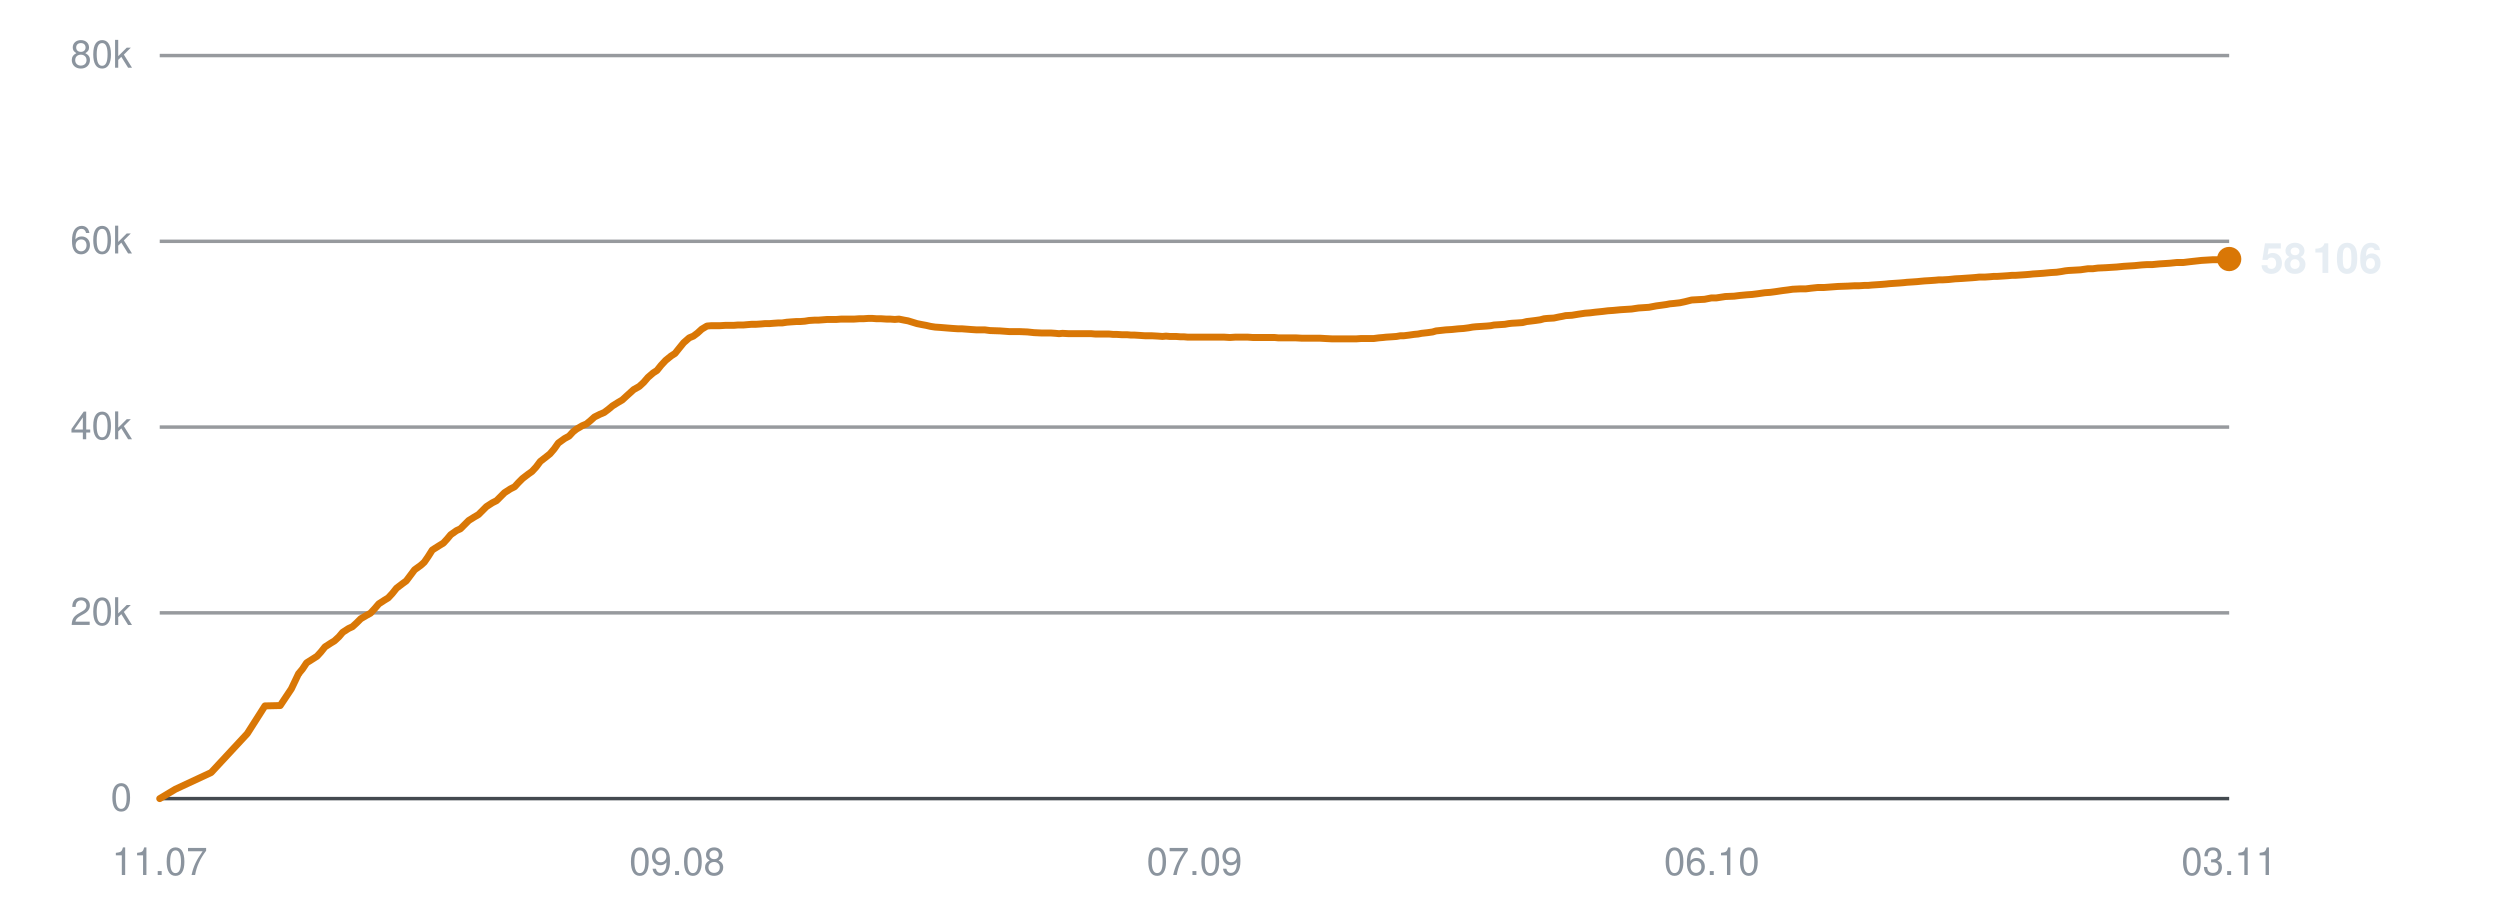
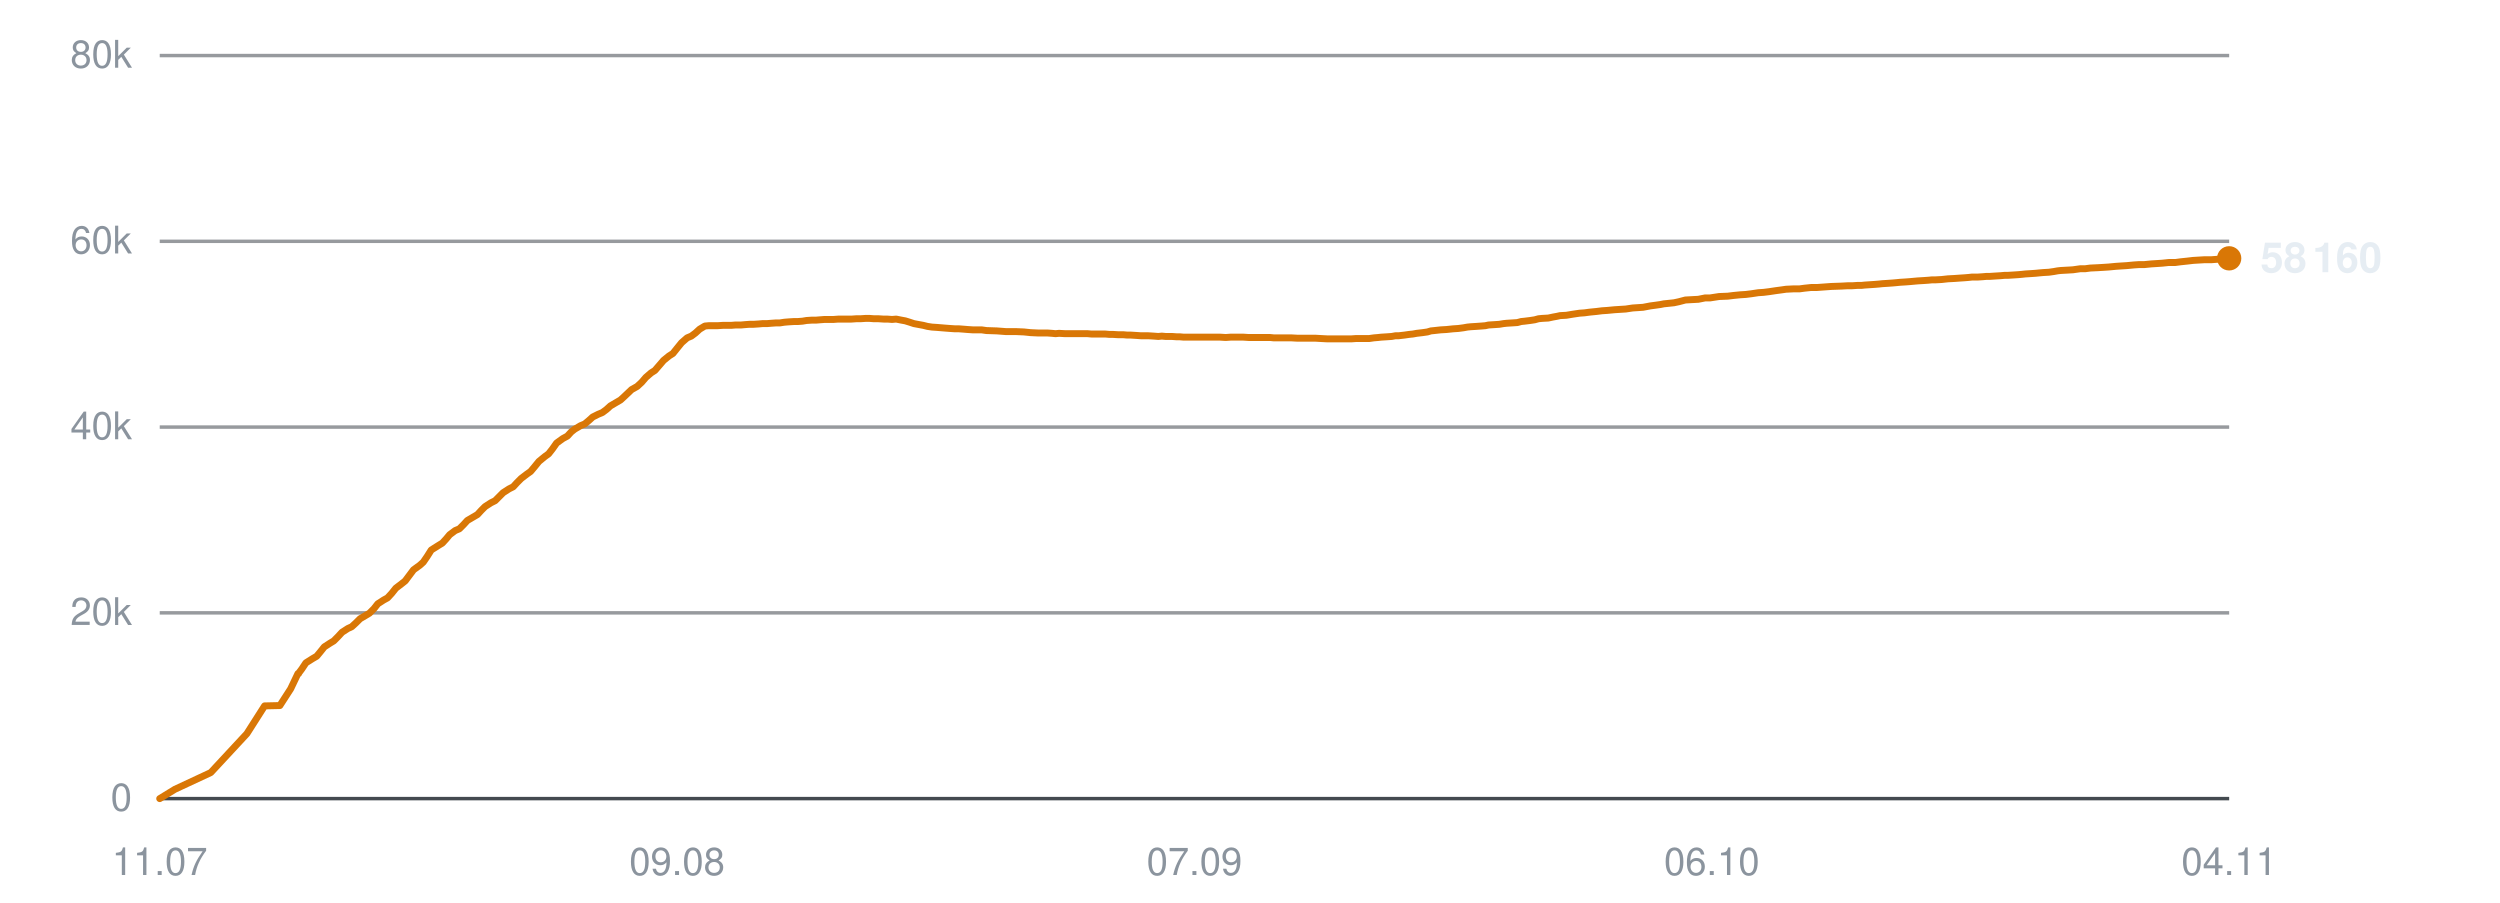
<svg xmlns="http://www.w3.org/2000/svg" viewBox="0 0 720 260" width="720" height="260" role="img" aria-label="Subscribers over time">
  <line x1="46" y1="230.0" x2="642" y2="230.0" stroke="#30363d" stroke-width="1" opacity="0.9" />
  <text x="38" y="233.5" text-anchor="end" font-family="-apple-system,BlinkMacSystemFont,'Segoe UI',Helvetica,Arial,sans-serif" font-size="11" fill="#8b949e">0</text>
  <line x1="46" y1="176.5" x2="642" y2="176.5" stroke="#30363d" stroke-width="1" opacity="0.5" />
  <text x="38" y="180.0" text-anchor="end" font-family="-apple-system,BlinkMacSystemFont,'Segoe UI',Helvetica,Arial,sans-serif" font-size="11" fill="#8b949e">20k</text>
  <line x1="46" y1="123.0" x2="642" y2="123.0" stroke="#30363d" stroke-width="1" opacity="0.5" />
  <text x="38" y="126.5" text-anchor="end" font-family="-apple-system,BlinkMacSystemFont,'Segoe UI',Helvetica,Arial,sans-serif" font-size="11" fill="#8b949e">40k</text>
  <line x1="46" y1="69.5" x2="642" y2="69.5" stroke="#30363d" stroke-width="1" opacity="0.5" />
  <text x="38" y="73.0" text-anchor="end" font-family="-apple-system,BlinkMacSystemFont,'Segoe UI',Helvetica,Arial,sans-serif" font-size="11" fill="#8b949e">60k</text>
  <line x1="46" y1="16.0" x2="642" y2="16.0" stroke="#30363d" stroke-width="1" opacity="0.5" />
  <text x="38" y="19.5" text-anchor="end" font-family="-apple-system,BlinkMacSystemFont,'Segoe UI',Helvetica,Arial,sans-serif" font-size="11" fill="#8b949e">80k</text>
  <text x="46.0" y="252" text-anchor="middle" font-family="-apple-system,BlinkMacSystemFont,'Segoe UI',Helvetica,Arial,sans-serif" font-size="11" fill="#8b949e">11.07</text>
  <text x="195.0" y="252" text-anchor="middle" font-family="-apple-system,BlinkMacSystemFont,'Segoe UI',Helvetica,Arial,sans-serif" font-size="11" fill="#8b949e">09.08</text>
  <text x="344.0" y="252" text-anchor="middle" font-family="-apple-system,BlinkMacSystemFont,'Segoe UI',Helvetica,Arial,sans-serif" font-size="11" fill="#8b949e">07.09</text>
  <text x="493.0" y="252" text-anchor="middle" font-family="-apple-system,BlinkMacSystemFont,'Segoe UI',Helvetica,Arial,sans-serif" font-size="11" fill="#8b949e">06.10</text>
-   <text x="642.0" y="252" text-anchor="middle" font-family="-apple-system,BlinkMacSystemFont,'Segoe UI',Helvetica,Arial,sans-serif" font-size="11" fill="#8b949e">03.11</text>
-   <polyline points="46.0,230.0 50.5,227.3 60.8,222.5 71.2,211.3 76.3,203.3 80.7,203.2 83.9,198.4 86.0,194.0 86.1,194.0 86.1,193.9 87.1,192.7 88.3,190.9 90.2,189.7 91.3,189.0 92.4,187.8 93.6,186.3 95.3,185.2 96.3,184.6 97.6,183.4 98.7,182.1 100.4,181.0 101.5,180.5 102.7,179.4 103.9,178.2 105.6,177.2 106.7,176.6 107.9,175.3 109.1,173.9 110.8,172.8 111.8,172.2 113.0,170.9 114.2,169.4 115.9,168.1 117.0,167.3 118.2,165.7 119.4,164.1 121.2,162.8 122.2,161.9 123.3,160.3 124.5,158.4 126.4,157.2 127.7,156.4 128.8,155.2 129.8,154.0 131.5,152.8 132.6,152.3 133.8,151.1 135.0,149.9 136.6,148.9 137.8,148.2 139.0,147.0 140.1,145.9 141.8,144.8 143.0,144.2 144.2,143.0 145.3,141.9 147.0,140.8 148.2,140.2 149.3,139.0 150.5,137.8 152.2,136.5 153.2,135.8 154.4,134.5 155.6,132.9 157.4,131.5 158.4,130.7 159.6,129.3 160.8,127.6 162.6,126.3 163.9,125.6 165.0,124.4 166.0,123.6 167.7,122.6 168.9,122.1 170.1,121.1 171.2,120.1 172.8,119.3 174.0,118.8 175.2,117.9 176.4,116.9 178.0,115.9 179.2,115.2 180.4,114.1 182.5,112.2 184.1,111.3 185.4,110.1 186.6,108.7 188.1,107.4 189.2,106.7 190.4,105.2 191.7,103.8 193.3,102.5 194.4,101.8 195.6,100.3 196.9,98.7 198.5,97.3 199.7,96.8 200.9,95.9 202.1,94.8 203.6,93.9 204.8,93.8 206.1,93.8 207.3,93.8 208.9,93.7 210.0,93.7 211.3,93.7 212.5,93.6 214.1,93.6 215.2,93.5 216.4,93.4 217.7,93.4 219.2,93.3 220.3,93.2 221.6,93.2 222.8,93.1 224.2,93.0 225.3,93.0 226.6,92.8 227.9,92.7 229.4,92.6 230.5,92.6 231.8,92.5 233.0,92.3 234.6,92.2 235.7,92.2 237.0,92.1 238.3,92.0 239.7,92.0 240.9,92.0 242.2,91.9 243.4,91.9 244.9,91.9 246.0,91.9 247.4,91.8 248.6,91.8 250.1,91.7 251.2,91.7 252.5,91.8 253.8,91.8 255.3,91.9 256.4,91.9 257.7,92.0 258.9,91.9 260.4,92.2 261.5,92.4 262.8,92.8 264.1,93.2 265.6,93.5 266.7,93.7 268.0,94.0 269.3,94.2 270.8,94.3 272.0,94.4 273.2,94.5 274.5,94.6 276.0,94.7 277.1,94.7 278.4,94.8 279.7,94.9 281.2,95.0 282.3,95.0 283.6,95.0 285.1,95.2 288.0,95.3 290.7,95.5 293.6,95.5 295.9,95.6 297.8,95.8 299.9,95.9 300.8,95.9 302.6,95.9 304.0,96.0 305.0,96.1 306.0,96.0 307.8,96.1 309.6,96.1 311.5,96.1 312.9,96.1 314.3,96.1 315.4,96.2 316.3,96.2 318.0,96.2 319.4,96.2 320.5,96.3 321.5,96.3 323.1,96.4 324.6,96.4 325.7,96.5 326.7,96.5 328.3,96.6 329.8,96.7 330.8,96.7 331.8,96.7 333.5,96.8 334.8,96.9 335.8,96.8 336.9,96.9 338.7,96.9 340.0,97.0 341.0,97.0 342.1,97.1 343.9,97.1 345.6,97.1 347.5,97.1 349.0,97.1 350.5,97.1 351.6,97.1 352.6,97.1 354.2,97.2 355.7,97.1 356.8,97.1 357.7,97.1 359.4,97.1 360.8,97.2 361.9,97.2 362.9,97.2 364.6,97.2 366.0,97.2 367.1,97.2 368.1,97.3 369.7,97.3 371.1,97.3 372.1,97.3 373.1,97.3 374.9,97.4 376.5,97.4 377.4,97.4 378.4,97.4 380.1,97.4 381.8,97.5 383.8,97.6 385.3,97.6 386.8,97.6 387.9,97.6 388.8,97.6 390.5,97.6 391.9,97.5 393.1,97.5 394.0,97.5 395.6,97.5 397.1,97.3 398.3,97.2 399.2,97.1 400.8,97.0 402.2,96.9 403.3,96.7 404.3,96.7 405.9,96.5 407.3,96.3 408.4,96.2 409.4,96.0 411.2,95.8 412.6,95.6 413.6,95.3 414.6,95.2 416.4,95.0 418.1,94.9 420.0,94.7 421.5,94.6 423.0,94.4 424.1,94.2 425.1,94.1 426.7,94.0 428.2,93.9 429.3,93.8 430.3,93.6 431.9,93.5 433.4,93.4 434.5,93.2 435.4,93.1 437.1,93.0 438.5,92.9 439.7,92.6 440.6,92.5 442.2,92.3 443.6,92.1 444.7,91.8 445.7,91.7 447.5,91.6 448.9,91.3 450.0,91.1 450.9,90.9 452.7,90.8 454.5,90.5 456.5,90.2 457.9,90.1 459.5,89.9 461.5,89.7 463.1,89.5 464.6,89.4 466.7,89.2 468.3,89.1 469.9,89.0 471.9,88.7 473.4,88.6 474.9,88.5 477.0,88.1 478.5,87.9 479.9,87.7 480.9,87.5 482.0,87.4 483.8,87.2 485.2,86.9 487.2,86.4 489.0,86.3 490.9,86.2 492.9,85.8 494.3,85.8 496.9,85.4 499.4,85.3 501.0,85.1 503.1,84.9 504.6,84.8 506.2,84.6 508.3,84.3 509.8,84.2 511.3,84.0 513.3,83.7 514.9,83.5 516.3,83.3 518.3,83.2 520.0,83.2 521.6,83.0 523.5,82.8 525.3,82.8 529.3,82.5 532.2,82.4 534.0,82.3 535.4,82.3 536.9,82.2 538.0,82.2 539.0,82.1 540.5,82.0 542.0,81.9 543.2,81.8 544.1,81.7 545.6,81.6 547.1,81.5 548.3,81.4 549.2,81.3 550.8,81.2 552.2,81.1 553.2,81.0 554.3,80.9 556.0,80.8 557.4,80.7 558.4,80.6 559.5,80.6 561.2,80.5 563.1,80.3 565.0,80.2 566.4,80.1 567.9,80.0 569.1,79.9 570.0,79.8 571.6,79.8 573.1,79.7 574.2,79.6 575.2,79.6 576.8,79.5 578.3,79.4 579.4,79.3 580.4,79.3 581.9,79.2 583.4,79.1 584.6,79.0 585.5,78.9 587.1,78.8 588.5,78.7 589.5,78.6 590.6,78.5 592.3,78.4 593.7,78.2 594.8,78.0 595.7,77.9 597.5,77.8 599.2,77.7 601.3,77.4 602.7,77.4 604.2,77.2 606.4,77.1 608.0,77.0 609.6,76.9 611.6,76.7 613.2,76.6 614.8,76.5 616.8,76.3 618.4,76.2 619.9,76.2 621.9,76.0 623.5,75.9 625.0,75.8 626.9,75.6 628.8,75.6 630.4,75.4 632.2,75.2 634.0,75.0 637.3,74.8 639.3,74.8 642.0,74.6" fill="none" stroke="#d97706" stroke-width="2" stroke-linejoin="round" stroke-linecap="round" />
-   <circle cx="642.0" cy="74.6" r="3.5" fill="#d97706" />
-   <text x="651.0" y="78.6" font-family="-apple-system,BlinkMacSystemFont,'Segoe UI',Helvetica,Arial,sans-serif" font-size="12" font-weight="600" fill="#e6edf3">58 106</text>
+   <text x="642.0" y="252" text-anchor="middle" font-family="-apple-system,BlinkMacSystemFont,'Segoe UI',Helvetica,Arial,sans-serif" font-size="11" fill="#8b949e">04.11</text>
+   <polyline points="46.0,230.0 50.4,227.3 60.7,222.5 71.1,211.3 76.2,203.3 80.6,203.2 83.7,198.4 85.8,194.0 86.0,194.0 86.0,193.9 86.9,192.7 88.1,190.9 90.0,189.7 91.2,189.0 92.2,187.8 93.4,186.3 95.1,185.2 96.1,184.6 97.3,183.4 98.5,182.1 100.2,181.0 101.3,180.5 102.5,179.4 103.7,178.2 105.4,177.2 106.4,176.6 107.7,175.3 108.8,173.9 110.5,172.8 111.6,172.2 112.8,170.9 114.0,169.4 115.7,168.1 116.7,167.3 117.9,165.7 119.1,164.1 120.9,162.8 121.9,161.9 123.0,160.3 124.2,158.4 126.1,157.2 127.4,156.4 128.5,155.2 129.5,154.0 131.1,152.8 132.3,152.3 133.5,151.1 134.6,149.9 136.3,148.9 137.5,148.2 138.6,147.0 139.7,145.9 141.4,144.8 142.6,144.2 143.8,143.0 144.9,141.9 146.6,140.8 147.8,140.2 148.9,139.0 150.1,137.8 151.8,136.5 152.8,135.8 153.9,134.5 155.2,132.9 156.9,131.5 158.0,130.7 159.1,129.3 160.3,127.6 162.1,126.3 163.4,125.6 164.5,124.4 165.5,123.6 167.2,122.6 168.4,122.1 169.6,121.1 170.7,120.1 172.3,119.3 173.5,118.8 174.7,117.9 175.8,116.9 177.5,115.9 178.7,115.2 179.9,114.1 181.9,112.2 183.5,111.3 184.8,110.1 186.0,108.7 187.5,107.4 188.6,106.7 189.9,105.2 191.1,103.8 192.7,102.5 193.8,101.8 195.0,100.3 196.3,98.7 197.9,97.3 199.1,96.8 200.3,95.9 201.5,94.8 203.0,93.9 204.1,93.8 205.4,93.8 206.7,93.8 208.2,93.7 209.3,93.7 210.6,93.7 211.8,93.6 213.4,93.6 214.5,93.5 215.8,93.4 217.0,93.4 218.5,93.3 219.6,93.2 220.9,93.2 222.1,93.1 223.5,93.0 224.6,93.0 225.9,92.8 227.1,92.7 228.7,92.6 229.8,92.6 231.1,92.5 232.3,92.3 233.8,92.2 235.0,92.2 236.2,92.1 237.5,92.0 239.0,92.0 240.1,92.0 241.4,91.9 242.6,91.9 244.1,91.9 245.2,91.9 246.6,91.8 247.8,91.8 249.3,91.7 250.4,91.7 251.7,91.8 253.0,91.8 254.5,91.9 255.6,91.9 256.9,92.0 258.1,91.9 259.6,92.2 260.7,92.4 262.0,92.8 263.2,93.2 264.8,93.5 265.9,93.7 267.1,94.0 268.4,94.2 269.9,94.3 271.1,94.4 272.3,94.5 273.6,94.6 275.1,94.7 276.2,94.7 277.5,94.8 278.7,94.9 280.2,95.0 281.3,95.0 282.7,95.0 284.1,95.2 287.1,95.3 289.7,95.5 292.6,95.5 294.9,95.6 296.8,95.8 298.9,95.9 299.8,95.9 301.6,95.9 303.0,96.0 304.0,96.1 305.0,96.0 306.8,96.1 308.6,96.1 310.5,96.1 311.9,96.1 313.2,96.1 314.3,96.2 315.2,96.2 316.9,96.2 318.3,96.2 319.4,96.3 320.4,96.3 322.0,96.4 323.5,96.4 324.6,96.5 325.6,96.5 327.2,96.6 328.6,96.7 329.7,96.7 330.7,96.7 332.3,96.8 333.6,96.9 334.6,96.8 335.7,96.9 337.5,96.9 338.9,97.0 339.8,97.0 340.9,97.1 342.7,97.1 344.4,97.1 346.3,97.1 347.8,97.1 349.3,97.1 350.4,97.1 351.4,97.1 353.0,97.2 354.4,97.1 355.5,97.1 356.5,97.1 358.1,97.1 359.6,97.2 360.6,97.2 361.6,97.2 363.3,97.2 364.7,97.2 365.8,97.2 366.8,97.3 368.4,97.3 369.8,97.3 370.8,97.3 371.8,97.3 373.6,97.4 375.1,97.4 376.1,97.4 377.1,97.4 378.8,97.4 380.5,97.5 382.4,97.6 383.9,97.6 385.4,97.6 386.5,97.6 387.5,97.6 389.1,97.6 390.5,97.5 391.7,97.5 392.6,97.5 394.3,97.5 395.7,97.3 396.9,97.2 397.8,97.1 399.4,97.0 400.8,96.9 401.9,96.7 402.8,96.7 404.5,96.5 405.9,96.3 406.9,96.2 408.0,96.0 409.7,95.8 411.1,95.6 412.1,95.3 413.1,95.2 414.9,95.0 416.6,94.9 418.5,94.7 420.0,94.6 421.5,94.4 422.6,94.2 423.6,94.1 425.2,94.0 426.6,93.9 427.8,93.8 428.7,93.6 430.3,93.5 431.8,93.4 433.0,93.2 433.9,93.1 435.5,93.0 437.0,92.9 438.1,92.6 439.1,92.5 440.7,92.3 442.0,92.1 443.1,91.8 444.1,91.7 445.9,91.6 447.3,91.3 448.4,91.1 449.3,90.9 451.1,90.8 452.9,90.5 454.9,90.2 456.3,90.1 457.8,89.9 459.8,89.7 461.4,89.5 462.9,89.4 465.0,89.2 466.6,89.1 468.2,89.0 470.2,88.7 471.7,88.6 473.2,88.5 475.3,88.1 476.8,87.9 478.2,87.7 479.2,87.5 480.2,87.4 482.1,87.2 483.5,86.9 485.4,86.4 487.2,86.3 489.1,86.2 491.1,85.8 492.5,85.8 495.1,85.4 497.6,85.3 499.2,85.1 501.2,84.9 502.8,84.8 504.4,84.6 506.4,84.3 507.9,84.2 509.5,84.0 511.5,83.7 513.0,83.5 514.4,83.3 516.4,83.2 518.2,83.2 519.7,83.0 521.6,82.8 523.3,82.8 527.4,82.5 530.3,82.4 532.1,82.3 533.4,82.3 534.9,82.2 536.1,82.2 537.0,82.1 538.5,82.0 540.0,81.9 541.2,81.8 542.1,81.7 543.7,81.6 545.1,81.5 546.2,81.4 547.2,81.3 548.8,81.2 550.1,81.1 551.2,81.0 552.3,80.9 554.0,80.8 555.4,80.7 556.4,80.6 557.4,80.6 559.2,80.5 561.0,80.3 562.9,80.2 564.3,80.1 565.8,80.0 567.0,79.9 567.9,79.8 569.5,79.8 571.0,79.7 572.1,79.6 573.1,79.6 574.6,79.5 576.2,79.4 577.3,79.3 578.2,79.3 579.8,79.2 581.3,79.1 582.4,79.0 583.3,78.9 584.9,78.8 586.3,78.7 587.3,78.6 588.4,78.5 590.1,78.4 591.5,78.2 592.6,78.0 593.5,77.9 595.3,77.8 597.0,77.7 599.1,77.4 600.5,77.4 602.0,77.2 604.1,77.1 605.8,77.0 607.3,76.9 609.4,76.7 610.9,76.6 612.5,76.5 614.6,76.3 616.1,76.2 617.6,76.2 619.6,76.0 621.2,75.9 622.7,75.8 624.6,75.6 626.5,75.6 628.0,75.4 629.9,75.2 631.6,75.0 634.9,74.8 636.9,74.8 639.6,74.6 642.0,74.4" fill="none" stroke="#d97706" stroke-width="2" stroke-linejoin="round" stroke-linecap="round" />
+   <circle cx="642.0" cy="74.4" r="3.5" fill="#d97706" />
+   <text x="651.0" y="78.4" font-family="-apple-system,BlinkMacSystemFont,'Segoe UI',Helvetica,Arial,sans-serif" font-size="12" font-weight="600" fill="#e6edf3">58 160</text>
</svg>
